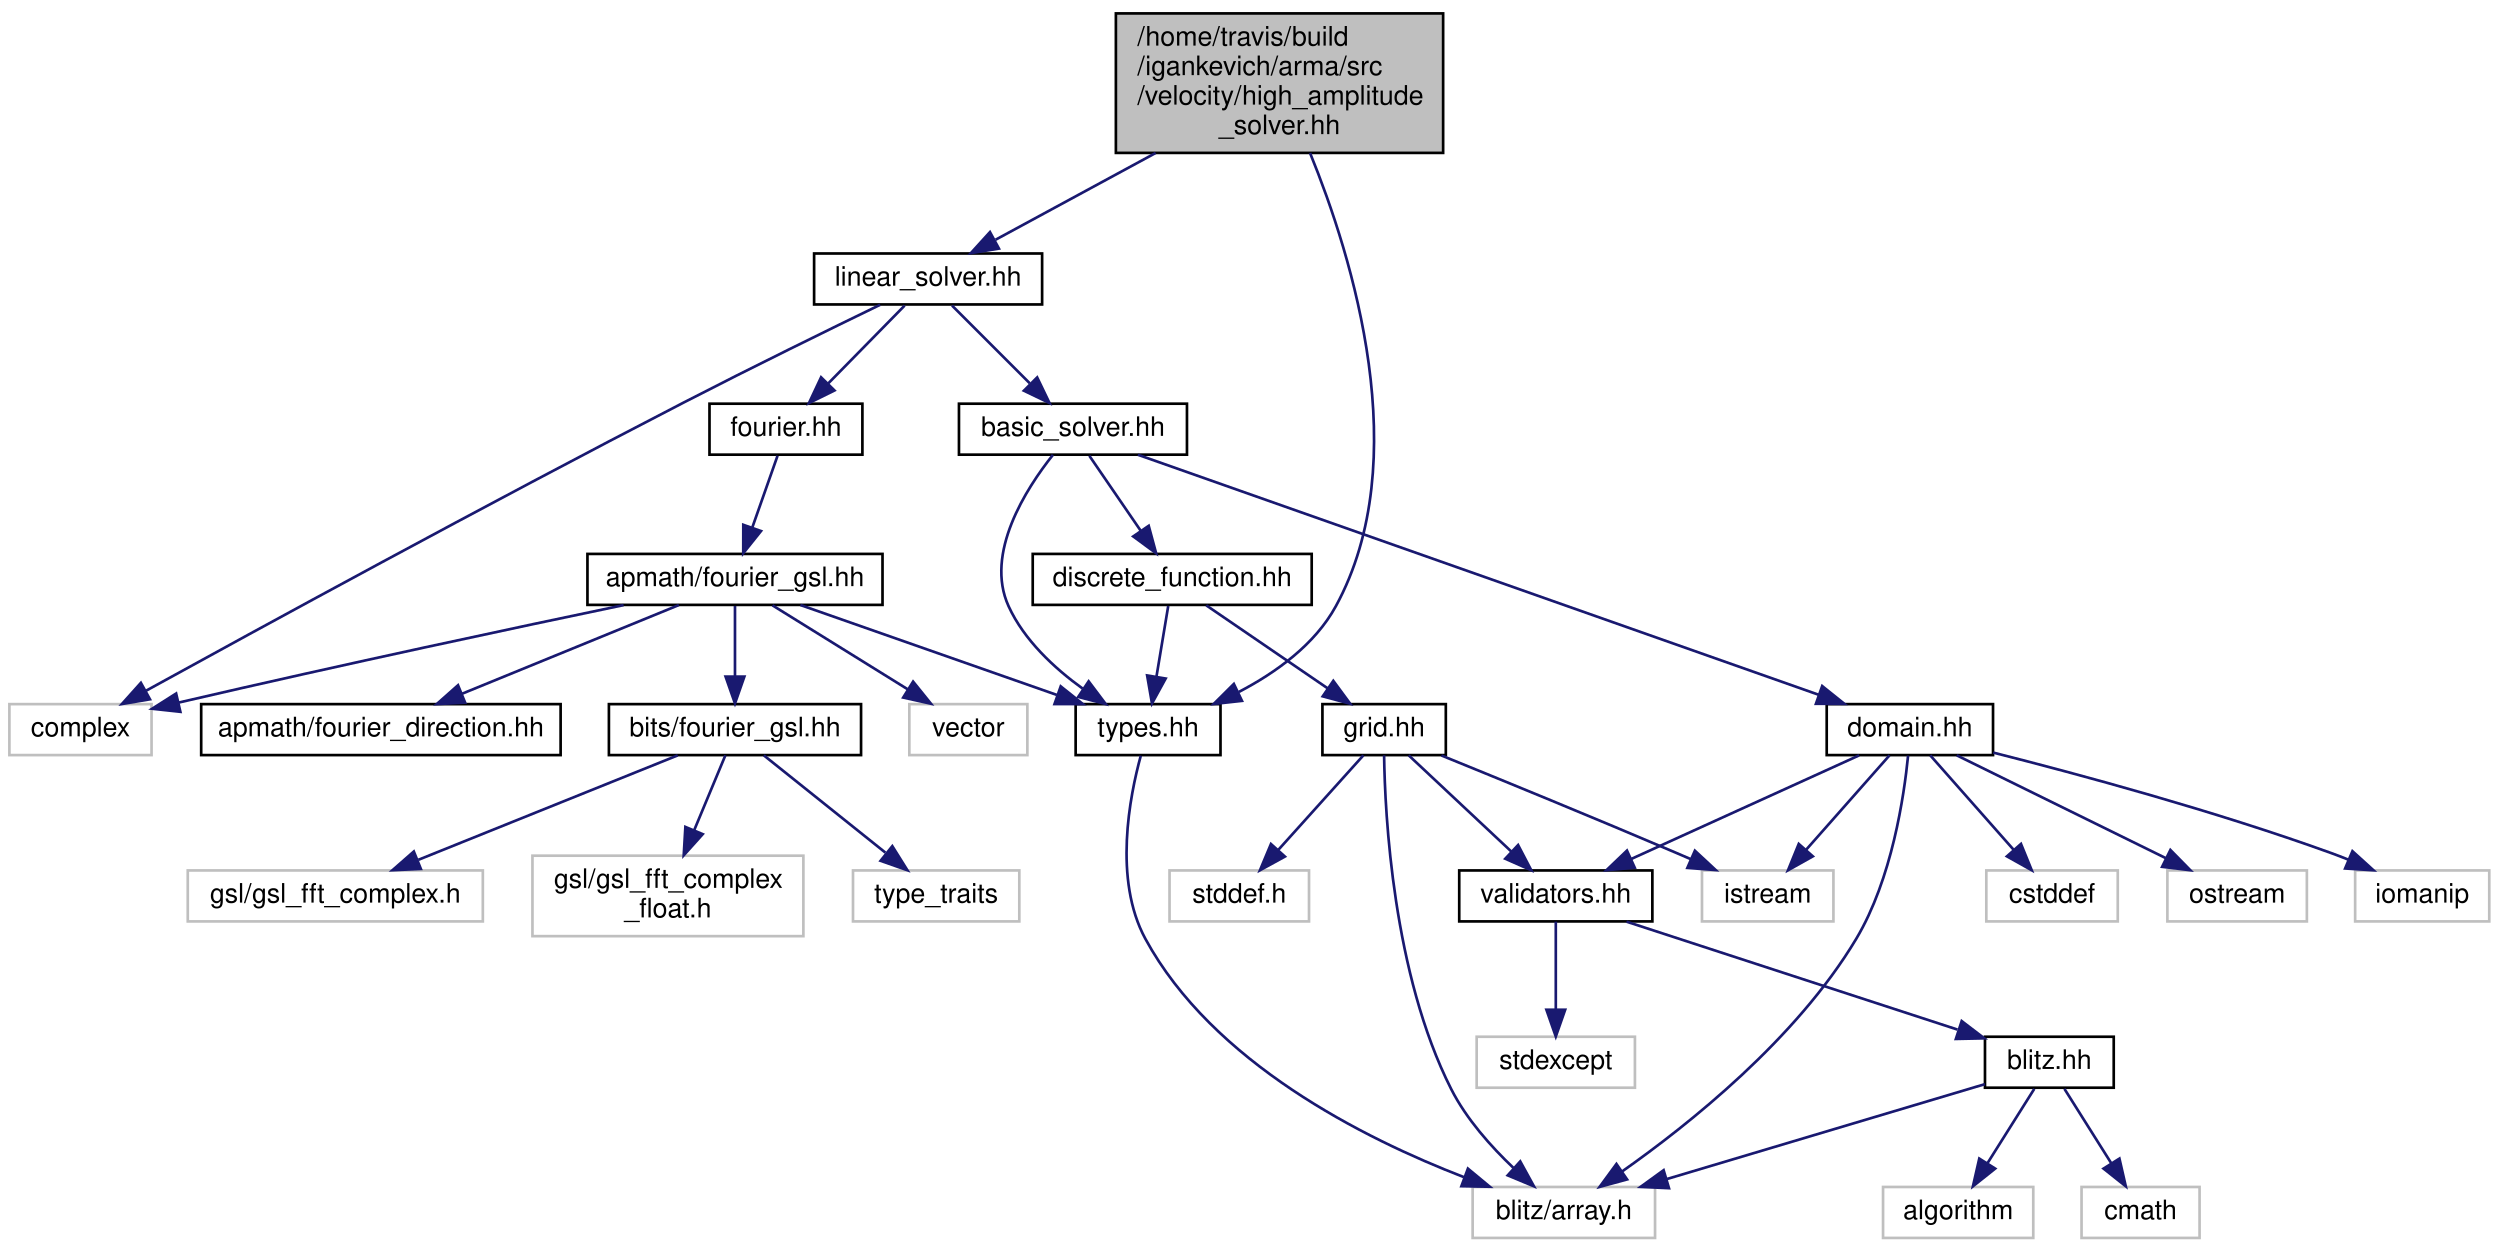
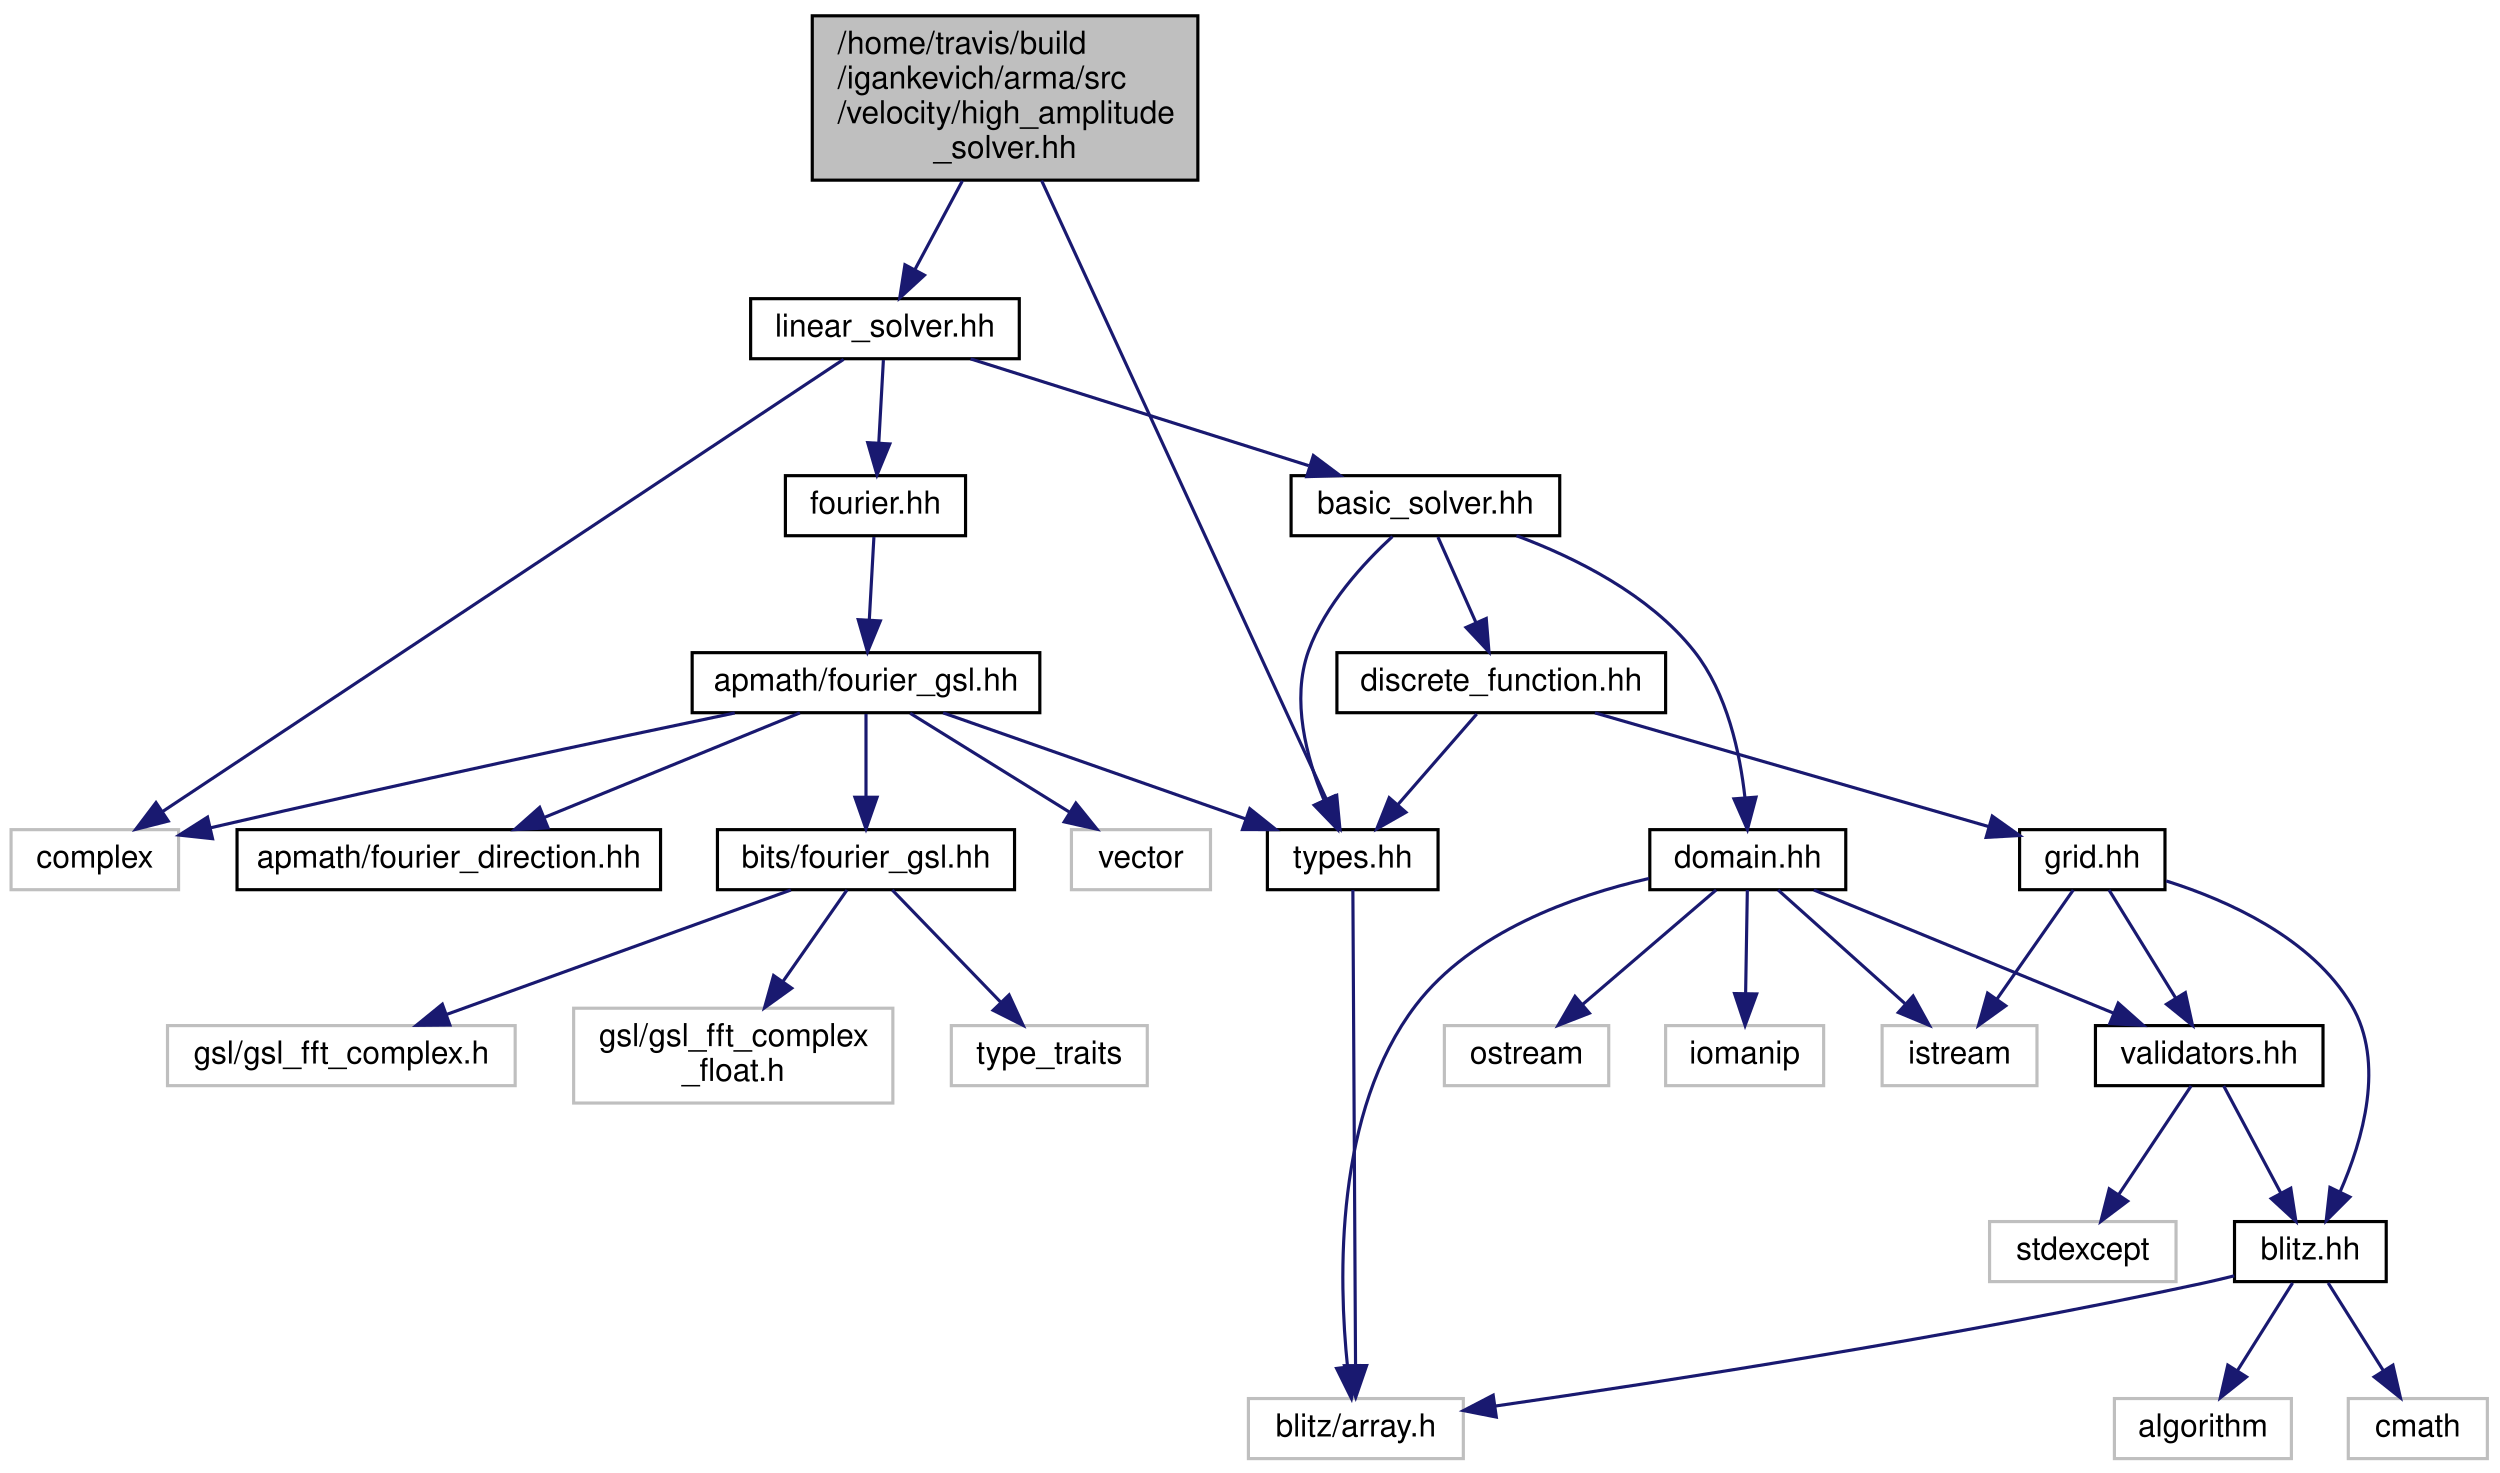
- <svg xmlns="http://www.w3.org/2000/svg" xmlns:xlink="http://www.w3.org/1999/xlink" width="932pt" height="466pt" viewBox="0.00 0.00 932.00 466.00">
+ <svg xmlns="http://www.w3.org/2000/svg" xmlns:xlink="http://www.w3.org/1999/xlink" width="791pt" height="466pt" viewBox="0.00 0.00 791.00 466.00">
  <g id="graph0" class="graph" transform="scale(1 1) rotate(0) translate(4 462)">
    <g id="node1" class="node">
-       <polygon fill="#bfbfbf" stroke="black" points="412,-405 412,-457 534,-457 534,-405 412,-405" />
-       <text text-anchor="start" x="420" y="-445" font-family="Helvetica,sans-Serif" font-size="10.00">/home/travis/build</text>
-       <text text-anchor="start" x="420" y="-434" font-family="Helvetica,sans-Serif" font-size="10.00">/igankevich/arma/src</text>
-       <text text-anchor="start" x="420" y="-423" font-family="Helvetica,sans-Serif" font-size="10.00">/velocity/high_amplitude</text>
-       <text text-anchor="middle" x="473" y="-412" font-family="Helvetica,sans-Serif" font-size="10.00">_solver.hh</text>
+       <polygon fill="#bfbfbf" stroke="black" points="253,-405 253,-457 375,-457 375,-405 253,-405" />
+       <text text-anchor="start" x="261" y="-445" font-family="Helvetica,sans-Serif" font-size="10.00">/home/travis/build</text>
+       <text text-anchor="start" x="261" y="-434" font-family="Helvetica,sans-Serif" font-size="10.00">/igankevich/arma/src</text>
+       <text text-anchor="start" x="261" y="-423" font-family="Helvetica,sans-Serif" font-size="10.00">/velocity/high_amplitude</text>
+       <text text-anchor="middle" x="314" y="-412" font-family="Helvetica,sans-Serif" font-size="10.00">_solver.hh</text>
    </g>
    <g id="node2" class="node">
      <g id="a_node2">
        <a xlink:href="types_8hh.html" target="_top" xlink:title="types.hh">
          <polygon fill="none" stroke="black" points="397,-180.5 397,-199.5 451,-199.5 451,-180.5 397,-180.5" />
          <text text-anchor="middle" x="424" y="-187.5" font-family="Helvetica,sans-Serif" font-size="10.00">types.hh</text>
        </a>
      </g>
    </g>
    <g id="edge1" class="edge">
-       <path fill="none" stroke="midnightblue" d="M484.396,-404.946C500.212,-366.167 523.707,-290.414 494,-236 486.181,-221.679 471.638,-211.236 457.824,-204.036" />
-       <polygon fill="midnightblue" stroke="midnightblue" points="459.001,-200.719 448.469,-199.562 455.981,-207.034 459.001,-200.719" />
+       <path fill="none" stroke="midnightblue" d="M325.564,-404.875C347.837,-356.482 396.201,-251.399 415.651,-209.14" />
+       <polygon fill="midnightblue" stroke="midnightblue" points="418.938,-210.369 419.94,-199.822 412.579,-207.443 418.938,-210.369" />
    </g>
    <g id="node4" class="node">
      <g id="a_node4">
        <a xlink:href="linear__solver_8hh.html" target="_top" xlink:title="linear_solver.hh">
-           <polygon fill="none" stroke="black" points="299.5,-348.5 299.5,-367.5 384.5,-367.5 384.5,-348.5 299.5,-348.5" />
-           <text text-anchor="middle" x="342" y="-355.5" font-family="Helvetica,sans-Serif" font-size="10.00">linear_solver.hh</text>
+           <polygon fill="none" stroke="black" points="233.5,-348.5 233.5,-367.5 318.5,-367.5 318.5,-348.5 233.5,-348.5" />
+           <text text-anchor="middle" x="276" y="-355.5" font-family="Helvetica,sans-Serif" font-size="10.00">linear_solver.hh</text>
        </a>
      </g>
    </g>
    <g id="edge3" class="edge">
-       <path fill="none" stroke="midnightblue" d="M426.814,-404.968C406.74,-394.088 384.007,-381.767 367.133,-372.622" />
-       <polygon fill="midnightblue" stroke="midnightblue" points="368.399,-369.327 357.939,-367.639 365.063,-375.481 368.399,-369.327" />
+       <path fill="none" stroke="midnightblue" d="M300.496,-404.768C295.528,-395.486 290.012,-385.179 285.473,-376.7" />
+       <polygon fill="midnightblue" stroke="midnightblue" points="288.492,-374.922 280.687,-367.757 282.32,-378.225 288.492,-374.922" />
    </g>
    <g id="node3" class="node">
-       <polygon fill="none" stroke="#bfbfbf" points="545,-0.5 545,-19.5 613,-19.5 613,-0.5 545,-0.5" />
-       <text text-anchor="middle" x="579" y="-7.5" font-family="Helvetica,sans-Serif" font-size="10.00">blitz/array.h</text>
+       <polygon fill="none" stroke="#bfbfbf" points="391,-0.5 391,-19.5 459,-19.5 459,-0.5 391,-0.5" />
+       <text text-anchor="middle" x="425" y="-7.5" font-family="Helvetica,sans-Serif" font-size="10.00">blitz/array.h</text>
    </g>
    <g id="edge2" class="edge">
-       <path fill="none" stroke="midnightblue" d="M421.284,-180.261C417.16,-165.257 410.992,-134.08 423,-112 448.046,-65.947 504.141,-37.667 541.782,-23.151" />
-       <polygon fill="midnightblue" stroke="midnightblue" points="543.237,-26.344 551.396,-19.586 540.803,-19.781 543.237,-26.344" />
+       <path fill="none" stroke="midnightblue" d="M424.048,-180.415C424.201,-153.227 424.677,-68.563 424.892,-30.217" />
+       <polygon fill="midnightblue" stroke="midnightblue" points="428.394,-29.938 424.95,-19.919 421.394,-29.899 428.394,-29.938" />
    </g>
    <g id="node5" class="node">
      <polygon fill="none" stroke="#bfbfbf" points="-0.5,-180.5 -0.5,-199.5 52.5,-199.5 52.5,-180.5 -0.5,-180.5" />
      <text text-anchor="middle" x="26" y="-187.5" font-family="Helvetica,sans-Serif" font-size="10.00">complex</text>
    </g>
    <g id="edge4" class="edge">
-       <path fill="none" stroke="midnightblue" d="M324.124,-348.384C305.708,-339.455 276.217,-325.011 251,-312 177.472,-274.063 91.629,-227.165 50.462,-204.51" />
-       <polygon fill="midnightblue" stroke="midnightblue" points="51.9,-201.305 41.452,-199.545 48.522,-207.437 51.9,-201.305" />
+       <path fill="none" stroke="midnightblue" d="M262.911,-348.309C222.241,-321.304 97.788,-238.667 47.458,-205.248" />
+       <polygon fill="midnightblue" stroke="midnightblue" points="49.226,-202.221 38.959,-199.605 45.354,-208.053 49.226,-202.221" />
    </g>
    <g id="node6" class="node">
      <g id="a_node6">
        <a xlink:href="basic__solver_8hh.html" target="_top" xlink:title="basic_solver.hh">
-           <polygon fill="none" stroke="black" points="353.5,-292.5 353.5,-311.5 438.5,-311.5 438.5,-292.5 353.5,-292.5" />
-           <text text-anchor="middle" x="396" y="-299.5" font-family="Helvetica,sans-Serif" font-size="10.00">basic_solver.hh</text>
+           <polygon fill="none" stroke="black" points="404.5,-292.5 404.5,-311.5 489.5,-311.5 489.5,-292.5 404.5,-292.5" />
+           <text text-anchor="middle" x="447" y="-299.5" font-family="Helvetica,sans-Serif" font-size="10.00">basic_solver.hh</text>
        </a>
      </g>
    </g>
    <g id="edge5" class="edge">
-       <path fill="none" stroke="midnightblue" d="M350.917,-348.083C358.78,-340.22 370.431,-328.569 379.919,-319.081" />
-       <polygon fill="midnightblue" stroke="midnightblue" points="382.653,-321.297 387.249,-311.751 377.703,-316.347 382.653,-321.297" />
-     </g>
-     <g id="node20" class="node">
-       <g id="a_node20">
+       <path fill="none" stroke="midnightblue" d="M303.095,-348.444C331.988,-339.32 377.925,-324.813 410.105,-314.651" />
+       <polygon fill="midnightblue" stroke="midnightblue" points="411.549,-317.865 420.031,-311.516 409.441,-311.19 411.549,-317.865" />
+     </g>
+     <g id="node18" class="node">
+       <g id="a_node18">
        <a xlink:href="fourier_8hh.html" target="_top" xlink:title="fourier.hh">
-           <polygon fill="none" stroke="black" points="260.5,-292.5 260.5,-311.5 317.5,-311.5 317.5,-292.5 260.5,-292.5" />
-           <text text-anchor="middle" x="289" y="-299.5" font-family="Helvetica,sans-Serif" font-size="10.00">fourier.hh</text>
-         </a>
-       </g>
-     </g>
-     <g id="edge26" class="edge">
-       <path fill="none" stroke="midnightblue" d="M333.248,-348.083C325.53,-340.22 314.095,-328.569 304.783,-319.081" />
-       <polygon fill="midnightblue" stroke="midnightblue" points="307.092,-316.436 297.589,-311.751 302.096,-321.34 307.092,-316.436" />
+           <polygon fill="none" stroke="black" points="244.5,-292.5 244.5,-311.5 301.5,-311.5 301.5,-292.5 244.5,-292.5" />
+           <text text-anchor="middle" x="273" y="-299.5" font-family="Helvetica,sans-Serif" font-size="10.00">fourier.hh</text>
+         </a>
+       </g>
+     </g>
+     <g id="edge24" class="edge">
+       <path fill="none" stroke="midnightblue" d="M275.505,-348.083C275.111,-341.006 274.548,-330.861 274.055,-321.986" />
+       <polygon fill="midnightblue" stroke="midnightblue" points="277.536,-321.542 273.486,-311.751 270.546,-321.93 277.536,-321.542" />
    </g>
    <g id="edge6" class="edge">
-       <path fill="none" stroke="midnightblue" d="M388.53,-292.422C378.521,-279.828 362.999,-255.693 372,-236 377.777,-223.36 389.052,-212.911 399.631,-205.274" />
-       <polygon fill="midnightblue" stroke="midnightblue" points="401.849,-208.001 408.217,-199.533 397.958,-202.182 401.849,-208.001" />
+       <path fill="none" stroke="midnightblue" d="M436.562,-292.245C427.576,-283.969 415.254,-270.663 410,-256 404.469,-240.566 409.385,-222.25 414.858,-209" />
+       <polygon fill="midnightblue" stroke="midnightblue" points="418.177,-210.16 419.178,-199.613 411.818,-207.234 418.177,-210.16" />
    </g>
    <g id="node7" class="node">
      <g id="a_node7">
        <a xlink:href="domain_8hh.html" target="_top" xlink:title="domain.hh">
-           <polygon fill="none" stroke="black" points="677,-180.5 677,-199.5 739,-199.5 739,-180.5 677,-180.5" />
-           <text text-anchor="middle" x="708" y="-187.5" font-family="Helvetica,sans-Serif" font-size="10.00">domain.hh</text>
+           <polygon fill="none" stroke="black" points="518,-180.5 518,-199.5 580,-199.5 580,-180.5 518,-180.5" />
+           <text text-anchor="middle" x="549" y="-187.5" font-family="Helvetica,sans-Serif" font-size="10.00">domain.hh</text>
        </a>
      </g>
    </g>
    <g id="edge7" class="edge">
-       <path fill="none" stroke="midnightblue" d="M420.222,-292.46C475.4,-273.006 610.556,-225.355 674.029,-202.977" />
-       <polygon fill="midnightblue" stroke="midnightblue" points="675.311,-206.236 683.578,-199.61 672.983,-199.635 675.311,-206.236" />
+       <path fill="none" stroke="midnightblue" d="M475.818,-292.494C494.453,-285.559 517.797,-273.932 532,-256 542.515,-242.724 546.571,-223.6 548.112,-209.531" />
+       <polygon fill="midnightblue" stroke="midnightblue" points="551.603,-209.78 548.884,-199.54 544.624,-209.241 551.603,-209.78" />
+     </g>
+     <g id="node16" class="node">
+       <g id="a_node16">
+         <a xlink:href="discrete__function_8hh.html" target="_top" xlink:title="discrete_function.hh">
+           <polygon fill="none" stroke="black" points="419,-236.5 419,-255.5 523,-255.5 523,-236.5 419,-236.5" />
+           <text text-anchor="middle" x="471" y="-243.5" font-family="Helvetica,sans-Serif" font-size="10.00">discrete_function.hh</text>
+         </a>
+       </g>
+     </g>
+     <g id="edge18" class="edge">
+       <path fill="none" stroke="midnightblue" d="M450.963,-292.083C454.213,-284.77 458.919,-274.181 462.954,-265.103" />
+       <polygon fill="midnightblue" stroke="midnightblue" points="466.248,-266.311 467.111,-255.751 459.851,-263.468 466.248,-266.311" />
+     </g>
+     <g id="edge11" class="edge">
+       <path fill="none" stroke="midnightblue" d="M517.749,-184.058C493.723,-178.543 461.734,-167.14 444,-144 418.187,-110.318 419.467,-57.337 422.369,-29.499" />
+       <polygon fill="midnightblue" stroke="midnightblue" points="425.847,-29.893 423.594,-19.541 418.899,-29.038 425.847,-29.893" />
+     </g>
+     <g id="node8" class="node">
+       <polygon fill="none" stroke="#bfbfbf" points="591.5,-118.5 591.5,-137.5 640.5,-137.5 640.5,-118.5 591.5,-118.5" />
+       <text text-anchor="middle" x="616" y="-125.5" font-family="Helvetica,sans-Serif" font-size="10.00">istream</text>
+     </g>
+     <g id="edge8" class="edge">
+       <path fill="none" stroke="midnightblue" d="M558.599,-180.403C569.048,-171.047 585.968,-155.895 598.736,-144.46" />
+       <polygon fill="midnightblue" stroke="midnightblue" points="601.304,-146.859 606.418,-137.581 596.634,-141.644 601.304,-146.859" />
+     </g>
+     <g id="node9" class="node">
+       <polygon fill="none" stroke="#bfbfbf" points="453,-118.5 453,-137.5 505,-137.5 505,-118.5 453,-118.5" />
+       <text text-anchor="middle" x="479" y="-125.5" font-family="Helvetica,sans-Serif" font-size="10.00">ostream</text>
+     </g>
+     <g id="edge9" class="edge">
+       <path fill="none" stroke="midnightblue" d="M538.971,-180.403C527.951,-170.958 510.04,-155.606 496.657,-144.134" />
+       <polygon fill="midnightblue" stroke="midnightblue" points="498.881,-141.431 489.011,-137.581 494.325,-146.746 498.881,-141.431" />
+     </g>
+     <g id="node10" class="node">
+       <polygon fill="none" stroke="#bfbfbf" points="523,-118.5 523,-137.5 573,-137.5 573,-118.5 523,-118.5" />
+       <text text-anchor="middle" x="548" y="-125.5" font-family="Helvetica,sans-Serif" font-size="10.00">iomanip</text>
+     </g>
+     <g id="edge10" class="edge">
+       <path fill="none" stroke="midnightblue" d="M548.857,-180.403C548.716,-171.938 548.495,-158.728 548.314,-147.82" />
+       <polygon fill="midnightblue" stroke="midnightblue" points="551.809,-147.521 548.143,-137.581 544.81,-147.638 551.809,-147.521" />
+     </g>
+     <g id="node11" class="node">
+       <g id="a_node11">
+         <a xlink:href="validators_8hh.html" target="_top" xlink:title="validators.hh">
+           <polygon fill="none" stroke="black" points="659,-118.5 659,-137.5 731,-137.5 731,-118.5 659,-118.5" />
+           <text text-anchor="middle" x="695" y="-125.5" font-family="Helvetica,sans-Serif" font-size="10.00">validators.hh</text>
+         </a>
+       </g>
+     </g>
+     <g id="edge12" class="edge">
+       <path fill="none" stroke="midnightblue" d="M569.918,-180.403C594.746,-170.2 636.343,-153.105 664.694,-141.454" />
+       <polygon fill="midnightblue" stroke="midnightblue" points="666.202,-144.619 674.121,-137.581 663.541,-138.144 666.202,-144.619" />
+     </g>
+     <g id="node12" class="node">
+       <polygon fill="none" stroke="#bfbfbf" points="625.5,-56.5 625.5,-75.5 684.5,-75.5 684.5,-56.5 625.5,-56.5" />
+       <text text-anchor="middle" x="655" y="-63.5" font-family="Helvetica,sans-Serif" font-size="10.00">stdexcept</text>
+     </g>
+     <g id="edge13" class="edge">
+       <path fill="none" stroke="midnightblue" d="M689.269,-118.403C683.328,-109.493 673.883,-95.325 666.412,-84.118" />
+       <polygon fill="midnightblue" stroke="midnightblue" points="669.18,-81.96 660.72,-75.581 663.355,-85.843 669.18,-81.96" />
+     </g>
+     <g id="node13" class="node">
+       <g id="a_node13">
+         <a xlink:href="blitz_8hh.html" target="_top" xlink:title="blitz.hh">
+           <polygon fill="none" stroke="black" points="703,-56.5 703,-75.5 751,-75.5 751,-56.5 703,-56.5" />
+           <text text-anchor="middle" x="727" y="-63.5" font-family="Helvetica,sans-Serif" font-size="10.00">blitz.hh</text>
+         </a>
+       </g>
+     </g>
+     <g id="edge14" class="edge">
+       <path fill="none" stroke="midnightblue" d="M699.585,-118.403C704.29,-109.582 711.743,-95.608 717.691,-84.455" />
+       <polygon fill="midnightblue" stroke="midnightblue" points="720.806,-86.051 722.424,-75.581 714.63,-82.757 720.806,-86.051" />
+     </g>
+     <g id="edge16" class="edge">
+       <path fill="none" stroke="midnightblue" d="M702.92,-58.332C699.599,-57.498 696.223,-56.696 693,-56 614.745,-39.111 522.483,-24.84 469.165,-17.137" />
+       <polygon fill="midnightblue" stroke="midnightblue" points="469.432,-13.64 459.036,-15.685 468.439,-20.569 469.432,-13.64" />
+     </g>
+     <g id="node14" class="node">
+       <polygon fill="none" stroke="#bfbfbf" points="665,-0.5 665,-19.5 721,-19.5 721,-0.5 665,-0.5" />
+       <text text-anchor="middle" x="693" y="-7.5" font-family="Helvetica,sans-Serif" font-size="10.00">algorithm</text>
+     </g>
+     <g id="edge15" class="edge">
+       <path fill="none" stroke="midnightblue" d="M721.386,-56.083C716.633,-48.534 709.682,-37.495 703.848,-28.23" />
+       <polygon fill="midnightblue" stroke="midnightblue" points="706.8,-26.349 698.51,-19.751 700.876,-30.078 706.8,-26.349" />
+     </g>
+     <g id="node15" class="node">
+       <polygon fill="none" stroke="#bfbfbf" points="739,-0.5 739,-19.5 783,-19.5 783,-0.5 739,-0.5" />
+       <text text-anchor="middle" x="761" y="-7.5" font-family="Helvetica,sans-Serif" font-size="10.00">cmath</text>
+     </g>
+     <g id="edge17" class="edge">
+       <path fill="none" stroke="midnightblue" d="M732.614,-56.083C737.367,-48.534 744.318,-37.495 750.152,-28.23" />
+       <polygon fill="midnightblue" stroke="midnightblue" points="753.124,-30.078 755.49,-19.751 747.2,-26.349 753.124,-30.078" />
+     </g>
+     <g id="edge19" class="edge">
+       <path fill="none" stroke="midnightblue" d="M463.239,-236.083C456.463,-228.298 446.457,-216.801 438.245,-207.367" />
+       <polygon fill="midnightblue" stroke="midnightblue" points="440.822,-204.996 431.617,-199.751 435.542,-209.592 440.822,-204.996" />
    </g>
    <g id="node17" class="node">
      <g id="a_node17">
-         <a xlink:href="discrete__function_8hh.html" target="_top" xlink:title="discrete_function.hh">
-           <polygon fill="none" stroke="black" points="381,-236.5 381,-255.5 485,-255.5 485,-236.5 381,-236.5" />
-           <text text-anchor="middle" x="433" y="-243.5" font-family="Helvetica,sans-Serif" font-size="10.00">discrete_function.hh</text>
-         </a>
-       </g>
-     </g>
-     <g id="edge19" class="edge">
-       <path fill="none" stroke="midnightblue" d="M402.11,-292.083C407.282,-284.534 414.846,-273.495 421.194,-264.23" />
-       <polygon fill="midnightblue" stroke="midnightblue" points="424.239,-265.979 427.004,-255.751 418.464,-262.022 424.239,-265.979" />
-     </g>
-     <g id="edge12" class="edge">
-       <path fill="none" stroke="midnightblue" d="M707.336,-180.305C705.864,-165.367 701.323,-134.287 688,-112 665.718,-74.726 625.612,-42.803 600.756,-25.309" />
-       <polygon fill="midnightblue" stroke="midnightblue" points="602.573,-22.311 592.349,-19.533 598.61,-28.081 602.573,-22.311" />
-     </g>
-     <g id="node8" class="node">
-       <polygon fill="none" stroke="#bfbfbf" points="736.5,-118.5 736.5,-137.5 785.5,-137.5 785.5,-118.5 736.5,-118.5" />
-       <text text-anchor="middle" x="761" y="-125.5" font-family="Helvetica,sans-Serif" font-size="10.00">cstddef</text>
-     </g>
-     <g id="edge8" class="edge">
-       <path fill="none" stroke="midnightblue" d="M715.594,-180.403C723.701,-171.225 736.735,-156.47 746.763,-145.117" />
-       <polygon fill="midnightblue" stroke="midnightblue" points="749.423,-147.392 753.42,-137.581 744.177,-142.758 749.423,-147.392" />
-     </g>
-     <g id="node9" class="node">
-       <polygon fill="none" stroke="#bfbfbf" points="630.5,-118.5 630.5,-137.5 679.5,-137.5 679.5,-118.5 630.5,-118.5" />
-       <text text-anchor="middle" x="655" y="-125.5" font-family="Helvetica,sans-Serif" font-size="10.00">istream</text>
-     </g>
-     <g id="edge9" class="edge">
-       <path fill="none" stroke="midnightblue" d="M700.406,-180.403C692.299,-171.225 679.265,-156.47 669.237,-145.117" />
-       <polygon fill="midnightblue" stroke="midnightblue" points="671.823,-142.758 662.58,-137.581 666.577,-147.392 671.823,-142.758" />
-     </g>
-     <g id="node10" class="node">
-       <polygon fill="none" stroke="#bfbfbf" points="804,-118.5 804,-137.5 856,-137.5 856,-118.5 804,-118.5" />
-       <text text-anchor="middle" x="830" y="-125.5" font-family="Helvetica,sans-Serif" font-size="10.00">ostream</text>
-     </g>
-     <g id="edge10" class="edge">
-       <path fill="none" stroke="midnightblue" d="M725.48,-180.403C745.863,-170.379 779.775,-153.701 803.425,-142.07" />
-       <polygon fill="midnightblue" stroke="midnightblue" points="805.124,-145.135 812.553,-137.581 802.035,-138.853 805.124,-145.135" />
-     </g>
-     <g id="node11" class="node">
-       <polygon fill="none" stroke="#bfbfbf" points="874,-118.5 874,-137.5 924,-137.5 924,-118.5 874,-118.5" />
-       <text text-anchor="middle" x="899" y="-125.5" font-family="Helvetica,sans-Serif" font-size="10.00">iomanip</text>
-     </g>
-     <g id="edge11" class="edge">
-       <path fill="none" stroke="midnightblue" d="M739.082,-181.428C771.045,-173.331 822.075,-159.538 865,-144 867.119,-143.233 869.294,-142.396 871.468,-141.522" />
-       <polygon fill="midnightblue" stroke="midnightblue" points="872.988,-144.679 880.835,-137.56 870.262,-138.232 872.988,-144.679" />
-     </g>
-     <g id="node12" class="node">
-       <g id="a_node12">
-         <a xlink:href="validators_8hh.html" target="_top" xlink:title="validators.hh">
-           <polygon fill="none" stroke="black" points="540,-118.5 540,-137.5 612,-137.5 612,-118.5 540,-118.5" />
-           <text text-anchor="middle" x="576" y="-125.5" font-family="Helvetica,sans-Serif" font-size="10.00">validators.hh</text>
-         </a>
-       </g>
-     </g>
-     <g id="edge13" class="edge">
-       <path fill="none" stroke="midnightblue" d="M689.088,-180.403C666.837,-170.29 629.688,-153.404 604.074,-141.761" />
-       <polygon fill="midnightblue" stroke="midnightblue" points="605.429,-138.532 594.877,-137.581 602.533,-144.905 605.429,-138.532" />
-     </g>
-     <g id="node13" class="node">
-       <polygon fill="none" stroke="#bfbfbf" points="546.5,-56.5 546.5,-75.5 605.5,-75.5 605.5,-56.5 546.5,-56.5" />
-       <text text-anchor="middle" x="576" y="-63.5" font-family="Helvetica,sans-Serif" font-size="10.00">stdexcept</text>
-     </g>
-     <g id="edge14" class="edge">
-       <path fill="none" stroke="midnightblue" d="M576,-118.403C576,-109.938 576,-96.728 576,-85.82" />
-       <polygon fill="midnightblue" stroke="midnightblue" points="579.5,-85.581 576,-75.581 572.5,-85.581 579.5,-85.581" />
-     </g>
-     <g id="node14" class="node">
-       <g id="a_node14">
-         <a xlink:href="blitz_8hh.html" target="_top" xlink:title="blitz.hh">
-           <polygon fill="none" stroke="black" points="736,-56.5 736,-75.5 784,-75.5 784,-56.5 736,-56.5" />
-           <text text-anchor="middle" x="760" y="-63.5" font-family="Helvetica,sans-Serif" font-size="10.00">blitz.hh</text>
-         </a>
-       </g>
-     </g>
-     <g id="edge15" class="edge">
-       <path fill="none" stroke="midnightblue" d="M602.363,-118.403C634.832,-107.816 690.059,-89.807 725.774,-78.161" />
-       <polygon fill="midnightblue" stroke="midnightblue" points="727.318,-81.339 735.74,-74.911 725.147,-74.684 727.318,-81.339" />
-     </g>
-     <g id="edge18" class="edge">
-       <path fill="none" stroke="midnightblue" d="M735.965,-57.829C705.639,-48.782 653.124,-33.114 617.258,-22.414" />
-       <polygon fill="midnightblue" stroke="midnightblue" points="618.198,-19.042 607.615,-19.537 616.197,-25.75 618.198,-19.042" />
-     </g>
-     <g id="node15" class="node">
-       <polygon fill="none" stroke="#bfbfbf" points="772,-0.5 772,-19.5 816,-19.5 816,-0.5 772,-0.5" />
-       <text text-anchor="middle" x="794" y="-7.5" font-family="Helvetica,sans-Serif" font-size="10.00">cmath</text>
-     </g>
-     <g id="edge16" class="edge">
-       <path fill="none" stroke="midnightblue" d="M765.614,-56.083C770.367,-48.534 777.318,-37.495 783.152,-28.23" />
-       <polygon fill="midnightblue" stroke="midnightblue" points="786.124,-30.078 788.49,-19.751 780.2,-26.349 786.124,-30.078" />
-     </g>
-     <g id="node16" class="node">
-       <polygon fill="none" stroke="#bfbfbf" points="698,-0.5 698,-19.5 754,-19.5 754,-0.5 698,-0.5" />
-       <text text-anchor="middle" x="726" y="-7.5" font-family="Helvetica,sans-Serif" font-size="10.00">algorithm</text>
-     </g>
-     <g id="edge17" class="edge">
-       <path fill="none" stroke="midnightblue" d="M754.386,-56.083C749.633,-48.534 742.682,-37.495 736.848,-28.23" />
-       <polygon fill="midnightblue" stroke="midnightblue" points="739.8,-26.349 731.51,-19.751 733.876,-30.078 739.8,-26.349" />
+         <a xlink:href="grid_8hh.html" target="_top" xlink:title="grid.hh">
+           <polygon fill="none" stroke="black" points="635,-180.5 635,-199.5 681,-199.5 681,-180.5 635,-180.5" />
+           <text text-anchor="middle" x="658" y="-187.5" font-family="Helvetica,sans-Serif" font-size="10.00">grid.hh</text>
+         </a>
+       </g>
    </g>
    <g id="edge20" class="edge">
-       <path fill="none" stroke="midnightblue" d="M431.514,-236.083C430.321,-228.927 428.606,-218.635 427.115,-209.691" />
-       <polygon fill="midnightblue" stroke="midnightblue" points="430.555,-209.04 425.459,-199.751 423.65,-210.19 430.555,-209.04" />
-     </g>
-     <g id="node18" class="node">
-       <g id="a_node18">
-         <a xlink:href="grid_8hh.html" target="_top" xlink:title="grid.hh">
-           <polygon fill="none" stroke="black" points="489,-180.5 489,-199.5 535,-199.5 535,-180.5 489,-180.5" />
-           <text text-anchor="middle" x="512" y="-187.5" font-family="Helvetica,sans-Serif" font-size="10.00">grid.hh</text>
-         </a>
-       </g>
+       <path fill="none" stroke="midnightblue" d="M500.631,-236.444C534.562,-226.645 589.99,-210.639 625.198,-200.472" />
+       <polygon fill="midnightblue" stroke="midnightblue" points="626.356,-203.781 634.993,-197.644 624.414,-197.056 626.356,-203.781" />
    </g>
    <g id="edge21" class="edge">
-       <path fill="none" stroke="midnightblue" d="M445.693,-236.324C457.901,-227.979 476.578,-215.212 491.003,-205.352" />
-       <polygon fill="midnightblue" stroke="midnightblue" points="493.058,-208.187 499.339,-199.655 489.108,-202.408 493.058,-208.187" />
-     </g>
-     <g id="edge24" class="edge">
-       <path fill="none" stroke="midnightblue" d="M511.993,-180.385C512.306,-158.41 515.257,-98.977 537,-56 542.63,-44.871 551.855,-34.538 560.228,-26.586" />
-       <polygon fill="midnightblue" stroke="midnightblue" points="562.745,-29.03 567.849,-19.745 558.069,-23.821 562.745,-29.03" />
+       <path fill="none" stroke="midnightblue" d="M651.982,-180.403C645.682,-171.403 635.629,-157.041 627.748,-145.782" />
+       <polygon fill="midnightblue" stroke="midnightblue" points="630.608,-143.766 622.006,-137.581 624.874,-147.78 630.608,-143.766" />
    </g>
    <g id="edge23" class="edge">
-       <path fill="none" stroke="midnightblue" d="M533.367,-180.355C555.389,-171.404 590.686,-156.942 621,-144 622.78,-143.24 624.61,-142.452 626.453,-141.653" />
-       <polygon fill="midnightblue" stroke="midnightblue" points="627.856,-144.86 635.617,-137.647 625.052,-138.446 627.856,-144.86" />
-     </g>
-     <g id="edge25" class="edge">
-       <path fill="none" stroke="midnightblue" d="M521.17,-180.403C531.15,-171.047 547.312,-155.895 559.509,-144.46" />
-       <polygon fill="midnightblue" stroke="midnightblue" points="561.946,-146.973 566.847,-137.581 557.158,-141.867 561.946,-146.973" />
+       <path fill="none" stroke="midnightblue" d="M663.301,-180.403C668.796,-171.493 677.533,-157.325 684.444,-146.118" />
+       <polygon fill="midnightblue" stroke="midnightblue" points="687.439,-147.929 689.709,-137.581 681.481,-144.255 687.439,-147.929" />
+     </g>
+     <g id="edge22" class="edge">
+       <path fill="none" stroke="midnightblue" d="M681.379,-183.271C700.876,-177.123 727.427,-165.241 740,-144 750.751,-125.836 743.617,-101.287 736.376,-84.836" />
+       <polygon fill="midnightblue" stroke="midnightblue" points="739.503,-83.263 732.012,-75.77 733.196,-86.298 739.503,-83.263" />
    </g>
    <g id="node19" class="node">
-       <polygon fill="none" stroke="#bfbfbf" points="432,-118.5 432,-137.5 484,-137.5 484,-118.5 432,-118.5" />
-       <text text-anchor="middle" x="458" y="-125.5" font-family="Helvetica,sans-Serif" font-size="10.00">stddef.h</text>
-     </g>
-     <g id="edge22" class="edge">
-       <path fill="none" stroke="midnightblue" d="M504.263,-180.403C496.003,-171.225 482.723,-156.47 472.506,-145.117" />
-       <polygon fill="midnightblue" stroke="midnightblue" points="475.014,-142.672 465.723,-137.581 469.811,-147.355 475.014,-142.672" />
-     </g>
-     <g id="node21" class="node">
-       <g id="a_node21">
+       <g id="a_node19">
        <a xlink:href="apmath_2fourier__gsl_8hh.html" target="_top" xlink:title="apmath/fourier_gsl.hh">
          <polygon fill="none" stroke="black" points="215,-236.5 215,-255.5 325,-255.5 325,-236.5 215,-236.5" />
          <text text-anchor="middle" x="270" y="-243.5" font-family="Helvetica,sans-Serif" font-size="10.00">apmath/fourier_gsl.hh</text>
        </a>
      </g>
    </g>
-     <g id="edge27" class="edge">
-       <path fill="none" stroke="midnightblue" d="M285.863,-292.083C283.317,-284.849 279.644,-274.409 276.473,-265.397" />
-       <polygon fill="midnightblue" stroke="midnightblue" points="279.7,-264.023 273.079,-255.751 273.097,-266.346 279.7,-264.023" />
-     </g>
-     <g id="edge35" class="edge">
+     <g id="edge25" class="edge">
+       <path fill="none" stroke="midnightblue" d="M272.505,-292.083C272.111,-285.006 271.548,-274.861 271.055,-265.986" />
+       <polygon fill="midnightblue" stroke="midnightblue" points="274.536,-265.542 270.486,-255.751 267.546,-265.93 274.536,-265.542" />
+     </g>
+     <g id="edge33" class="edge">
      <path fill="none" stroke="midnightblue" d="M294.402,-236.444C320.197,-227.399 361.077,-213.064 390.018,-202.916" />
      <polygon fill="midnightblue" stroke="midnightblue" points="391.434,-206.128 399.712,-199.516 389.118,-199.523 391.434,-206.128" />
    </g>
-     <g id="edge28" class="edge">
+     <g id="edge26" class="edge">
      <path fill="none" stroke="midnightblue" d="M228.475,-236.423C188.481,-228.072 126.041,-214.796 62.504,-200.06" />
      <polygon fill="midnightblue" stroke="midnightblue" points="63.247,-196.639 52.713,-197.779 61.659,-203.457 63.247,-196.639" />
    </g>
-     <g id="node22" class="node">
+     <g id="node20" class="node">
      <polygon fill="none" stroke="#bfbfbf" points="335,-180.5 335,-199.5 379,-199.5 379,-180.5 335,-180.5" />
      <text text-anchor="middle" x="357" y="-187.5" font-family="Helvetica,sans-Serif" font-size="10.00">vector</text>
    </g>
-     <g id="edge29" class="edge">
+     <g id="edge27" class="edge">
      <path fill="none" stroke="midnightblue" d="M283.978,-236.324C297.55,-227.9 318.38,-214.971 334.325,-205.074" />
      <polygon fill="midnightblue" stroke="midnightblue" points="336.406,-207.902 343.057,-199.655 332.714,-201.954 336.406,-207.902" />
    </g>
-     <g id="node23" class="node">
-       <g id="a_node23">
+     <g id="node21" class="node">
+       <g id="a_node21">
        <a xlink:href="fourier__direction_8hh.html" target="_top" xlink:title="apmath/fourier_direction.hh">
          <polygon fill="none" stroke="black" points="71,-180.5 71,-199.5 205,-199.5 205,-180.5 71,-180.5" />
          <text text-anchor="middle" x="138" y="-187.5" font-family="Helvetica,sans-Serif" font-size="10.00">apmath/fourier_direction.hh</text>
        </a>
      </g>
    </g>
-     <g id="edge30" class="edge">
+     <g id="edge28" class="edge">
      <path fill="none" stroke="midnightblue" d="M249.084,-236.444C227.264,-227.517 192.85,-213.439 168.108,-203.317" />
      <polygon fill="midnightblue" stroke="midnightblue" points="169.399,-200.063 158.818,-199.516 166.748,-206.542 169.399,-200.063" />
    </g>
-     <g id="node24" class="node">
-       <g id="a_node24">
+     <g id="node22" class="node">
+       <g id="a_node22">
        <a xlink:href="bits_2fourier__gsl_8hh.html" target="_top" xlink:title="bits/fourier_gsl.hh">
          <polygon fill="none" stroke="black" points="223,-180.5 223,-199.5 317,-199.5 317,-180.5 223,-180.5" />
          <text text-anchor="middle" x="270" y="-187.5" font-family="Helvetica,sans-Serif" font-size="10.00">bits/fourier_gsl.hh</text>
        </a>
      </g>
    </g>
-     <g id="edge31" class="edge">
+     <g id="edge29" class="edge">
      <path fill="none" stroke="midnightblue" d="M270,-236.083C270,-229.006 270,-218.861 270,-209.986" />
      <polygon fill="midnightblue" stroke="midnightblue" points="273.5,-209.751 270,-199.751 266.5,-209.751 273.5,-209.751" />
    </g>
+     <g id="node23" class="node">
+       <polygon fill="none" stroke="#bfbfbf" points="49,-118.5 49,-137.5 159,-137.5 159,-118.5 49,-118.5" />
+       <text text-anchor="middle" x="104" y="-125.5" font-family="Helvetica,sans-Serif" font-size="10.00">gsl/gsl_fft_complex.h</text>
+     </g>
+     <g id="edge30" class="edge">
+       <path fill="none" stroke="midnightblue" d="M246.216,-180.403C217.618,-170.067 169.449,-152.656 137.198,-140.999" />
+       <polygon fill="midnightblue" stroke="midnightblue" points="138.334,-137.688 127.74,-137.581 135.954,-144.271 138.334,-137.688" />
+     </g>
+     <g id="node24" class="node">
+       <polygon fill="none" stroke="#bfbfbf" points="177.5,-113 177.5,-143 278.5,-143 278.5,-113 177.5,-113" />
+       <text text-anchor="start" x="185.5" y="-131" font-family="Helvetica,sans-Serif" font-size="10.00">gsl/gsl_fft_complex</text>
+       <text text-anchor="middle" x="228" y="-120" font-family="Helvetica,sans-Serif" font-size="10.00">_float.h</text>
+     </g>
+     <g id="edge31" class="edge">
+       <path fill="none" stroke="midnightblue" d="M263.982,-180.403C258.719,-172.885 250.837,-161.624 243.79,-151.556" />
+       <polygon fill="midnightblue" stroke="midnightblue" points="246.501,-149.326 237.899,-143.141 240.766,-153.34 246.501,-149.326" />
+     </g>
    <g id="node25" class="node">
-       <polygon fill="none" stroke="#bfbfbf" points="66,-118.5 66,-137.5 176,-137.5 176,-118.5 66,-118.5" />
-       <text text-anchor="middle" x="121" y="-125.5" font-family="Helvetica,sans-Serif" font-size="10.00">gsl/gsl_fft_complex.h</text>
+       <polygon fill="none" stroke="#bfbfbf" points="297,-118.5 297,-137.5 359,-137.5 359,-118.5 297,-118.5" />
+       <text text-anchor="middle" x="328" y="-125.5" font-family="Helvetica,sans-Serif" font-size="10.00">type_traits</text>
    </g>
    <g id="edge32" class="edge">
-       <path fill="none" stroke="midnightblue" d="M248.652,-180.403C223.314,-170.2 180.862,-153.105 151.929,-141.454" />
-       <polygon fill="midnightblue" stroke="midnightblue" points="152.892,-138.069 142.308,-137.581 150.277,-144.563 152.892,-138.069" />
-     </g>
-     <g id="node26" class="node">
-       <polygon fill="none" stroke="#bfbfbf" points="194.5,-113 194.5,-143 295.5,-143 295.5,-113 194.5,-113" />
-       <text text-anchor="start" x="202.5" y="-131" font-family="Helvetica,sans-Serif" font-size="10.00">gsl/gsl_fft_complex</text>
-       <text text-anchor="middle" x="245" y="-120" font-family="Helvetica,sans-Serif" font-size="10.00">_float.h</text>
-     </g>
-     <g id="edge33" class="edge">
-       <path fill="none" stroke="midnightblue" d="M266.418,-180.403C263.38,-173.113 258.876,-162.303 254.781,-152.475" />
-       <polygon fill="midnightblue" stroke="midnightblue" points="257.969,-151.025 250.892,-143.141 251.507,-153.718 257.969,-151.025" />
-     </g>
-     <g id="node27" class="node">
-       <polygon fill="none" stroke="#bfbfbf" points="314,-118.5 314,-137.5 376,-137.5 376,-118.5 314,-118.5" />
-       <text text-anchor="middle" x="345" y="-125.5" font-family="Helvetica,sans-Serif" font-size="10.00">type_traits</text>
-     </g>
-     <g id="edge34" class="edge">
-       <path fill="none" stroke="midnightblue" d="M280.746,-180.403C292.553,-170.958 311.743,-155.606 326.082,-144.134" />
-       <polygon fill="midnightblue" stroke="midnightblue" points="328.652,-146.561 334.274,-137.581 324.279,-141.095 328.652,-146.561" />
+       <path fill="none" stroke="midnightblue" d="M278.31,-180.403C287.268,-171.136 301.723,-156.183 312.739,-144.788" />
+       <polygon fill="midnightblue" stroke="midnightblue" points="315.272,-147.203 319.705,-137.581 310.239,-142.338 315.272,-147.203" />
    </g>
  </g>
</svg>
